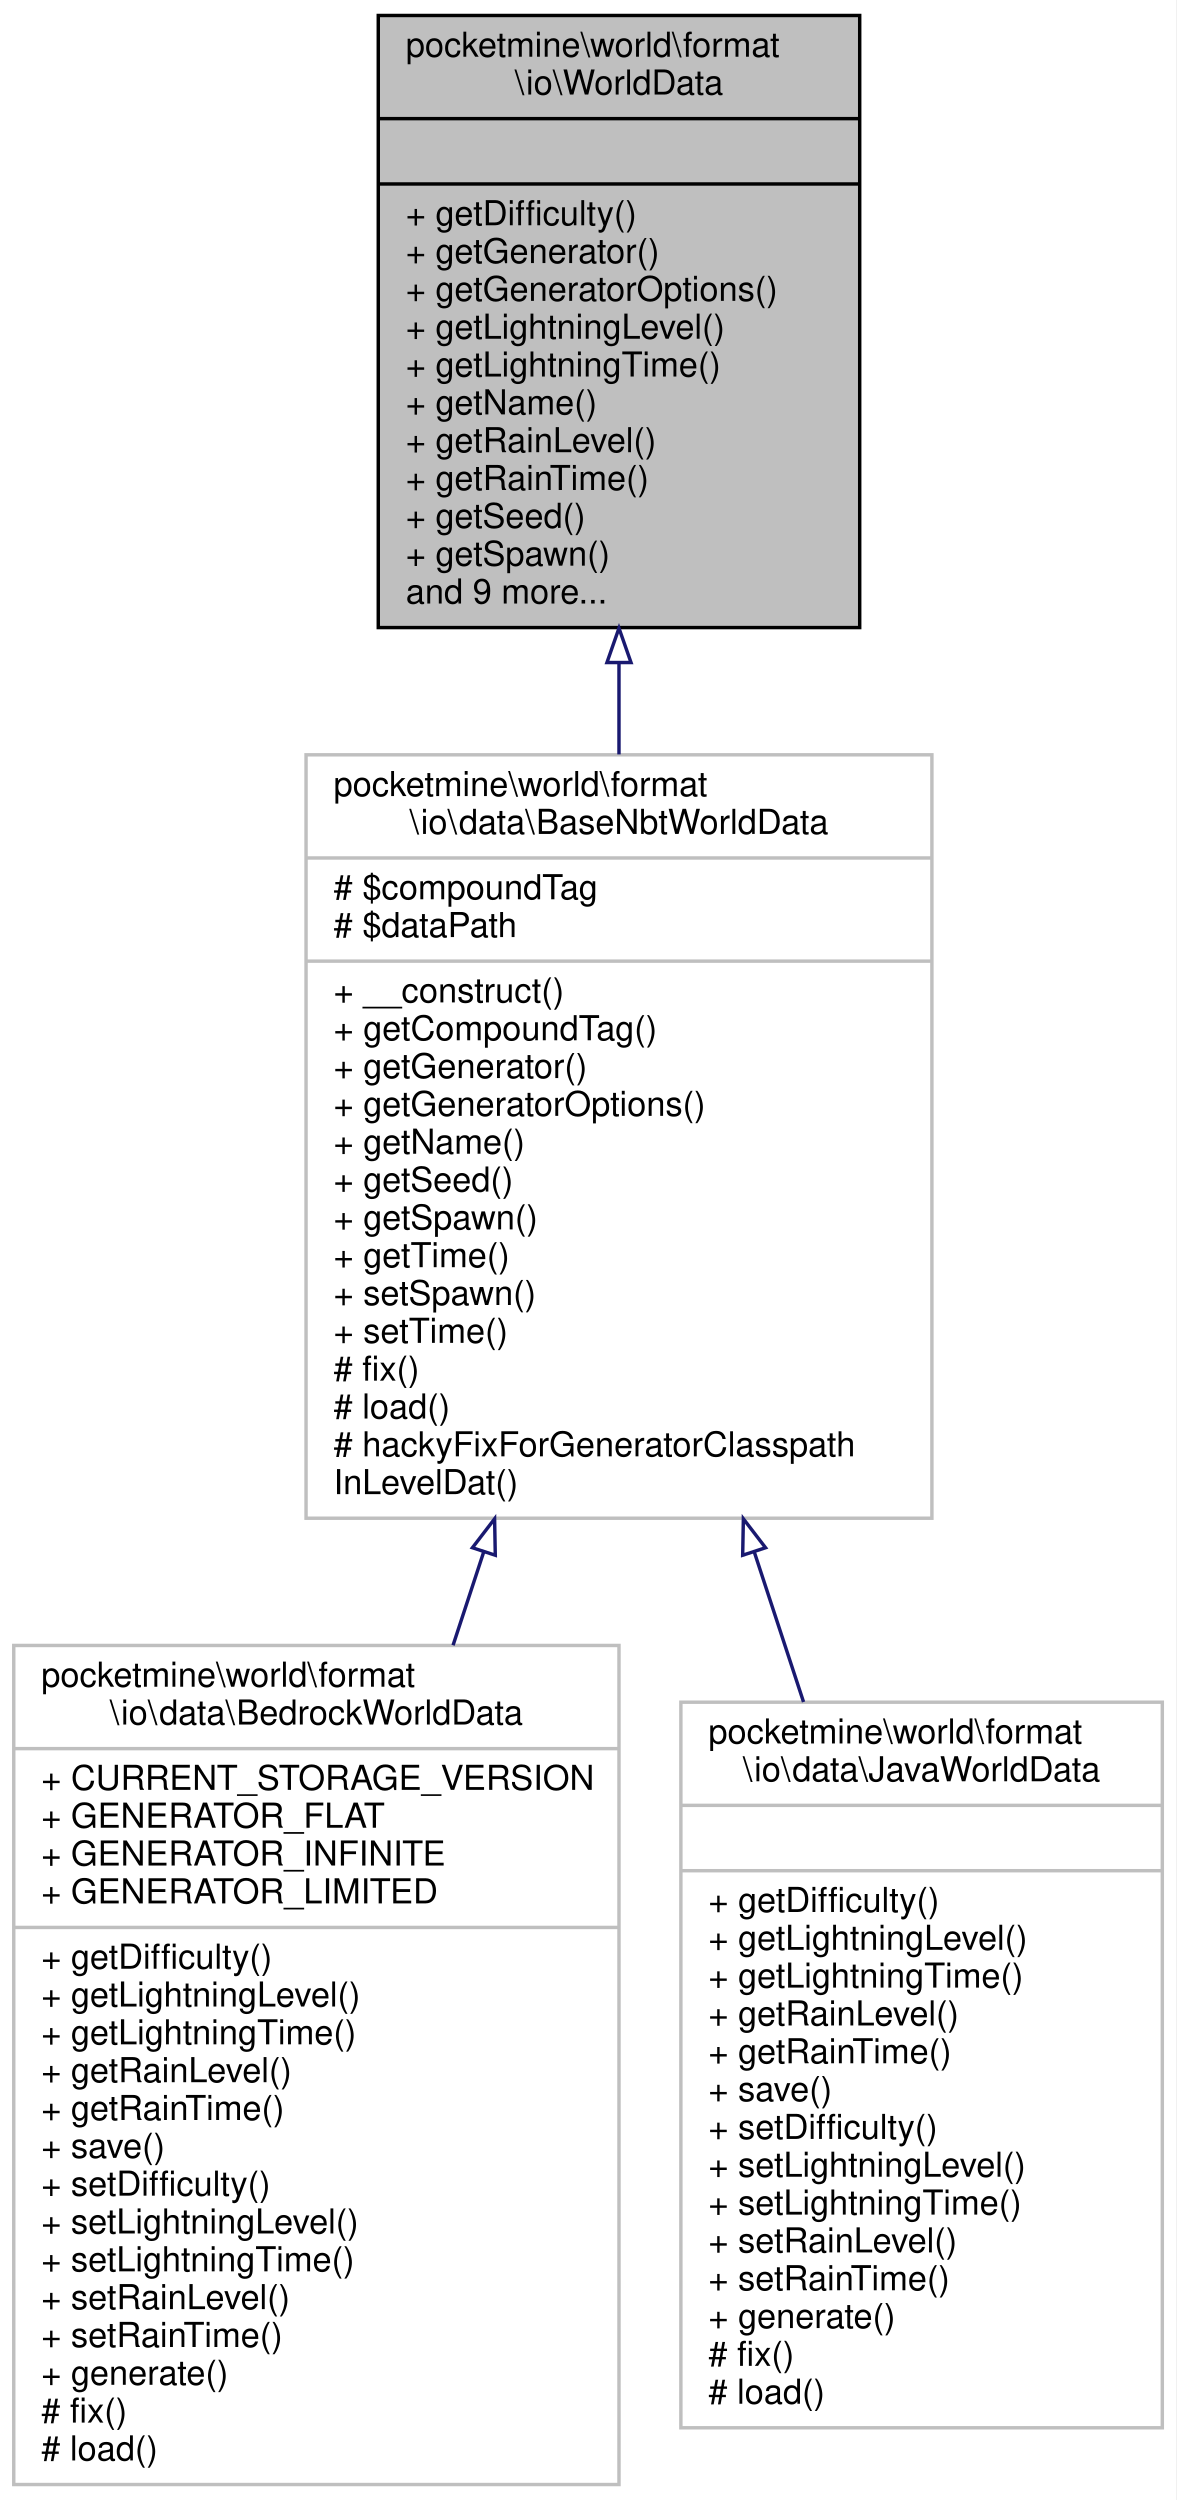
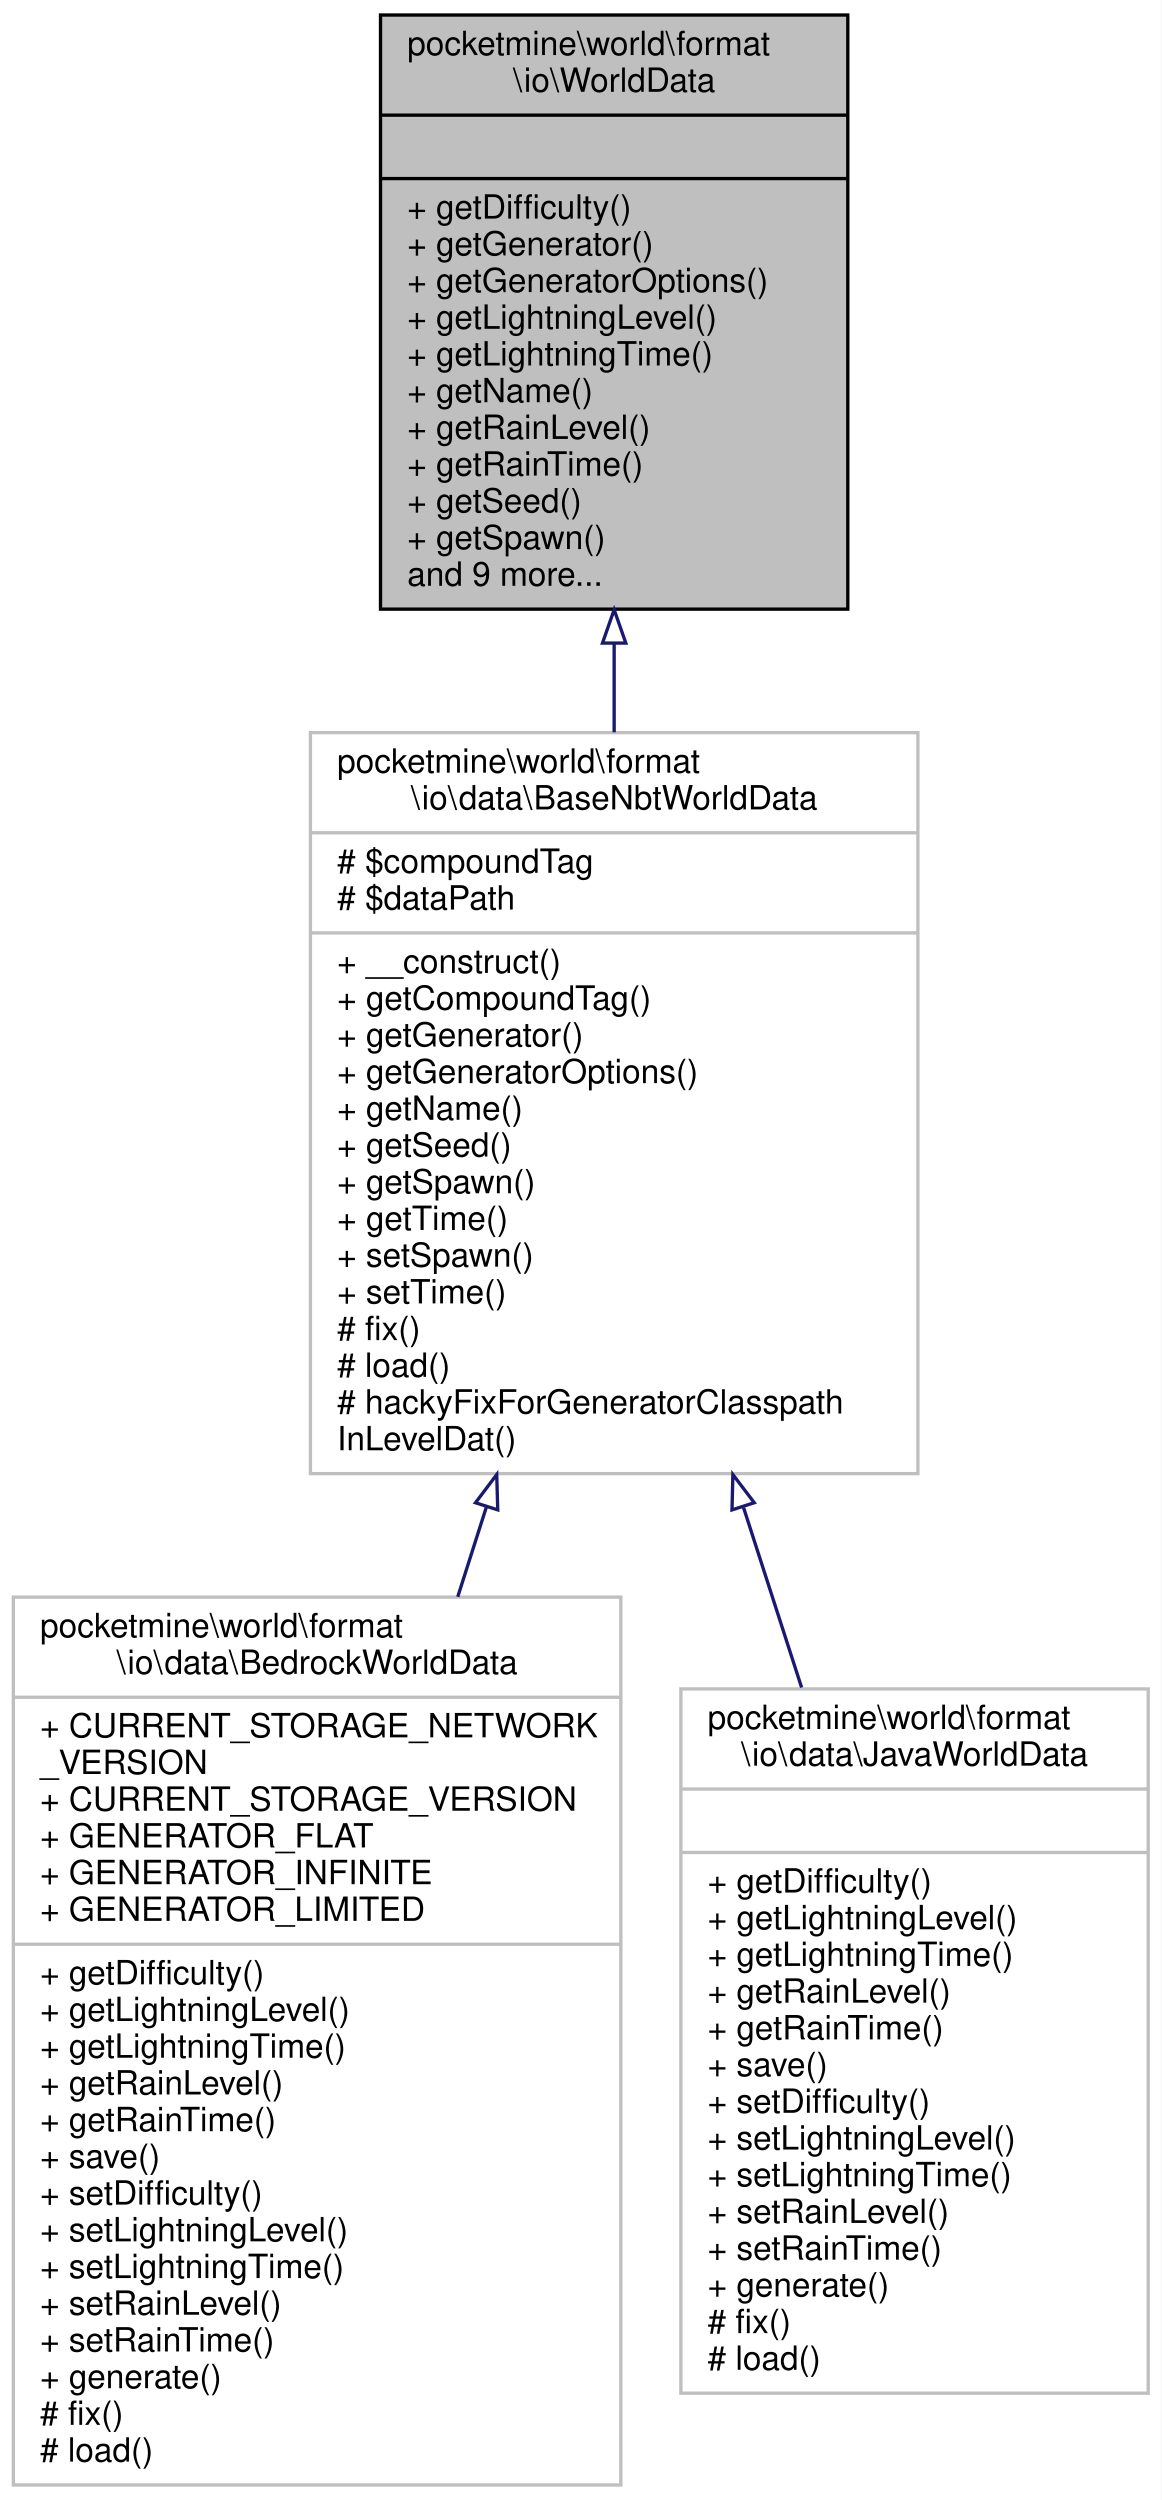
- <svg xmlns="http://www.w3.org/2000/svg" xmlns:xlink="http://www.w3.org/1999/xlink" width="342pt" height="727pt" viewBox="0.00 0.00 342.00 727.00">
-   <g id="graph0" class="graph" transform="scale(1 1) rotate(0) translate(4 723)">
-     <polygon fill="white" stroke="transparent" points="-4,4 -4,-723 338,-723 338,4 -4,4" />
+ <svg xmlns="http://www.w3.org/2000/svg" xmlns:xlink="http://www.w3.org/1999/xlink" width="348pt" height="749pt" viewBox="0.00 0.00 348.00 749.00">
+   <g id="graph0" class="graph" transform="scale(1 1) rotate(0) translate(4 745)">
+     <polygon fill="white" stroke="transparent" points="-4,4 -4,-745 344,-745 344,4 -4,4" />
    <g id="node1" class="node">
      <g id="a_node1">
        <a xlink:title=" ">
-           <polygon fill="#bfbfbf" stroke="black" points="106,-540.5 106,-718.5 246,-718.5 246,-540.5 106,-540.5" />
-           <text text-anchor="start" x="114" y="-706.5" font-family="Helvetica,sans-Serif" font-size="10.00">pocketmine\world\format</text>
-           <text text-anchor="middle" x="176" y="-695.5" font-family="Helvetica,sans-Serif" font-size="10.00">\io\WorldData</text>
-           <polyline fill="none" stroke="black" points="106,-688.5 246,-688.5 " />
-           <text text-anchor="middle" x="176" y="-676.5" font-family="Helvetica,sans-Serif" font-size="10.00"> </text>
-           <polyline fill="none" stroke="black" points="106,-669.5 246,-669.5 " />
-           <text text-anchor="start" x="114" y="-657.5" font-family="Helvetica,sans-Serif" font-size="10.00">+ getDifficulty()</text>
-           <text text-anchor="start" x="114" y="-646.5" font-family="Helvetica,sans-Serif" font-size="10.00">+ getGenerator()</text>
-           <text text-anchor="start" x="114" y="-635.5" font-family="Helvetica,sans-Serif" font-size="10.00">+ getGeneratorOptions()</text>
-           <text text-anchor="start" x="114" y="-624.5" font-family="Helvetica,sans-Serif" font-size="10.00">+ getLightningLevel()</text>
-           <text text-anchor="start" x="114" y="-613.5" font-family="Helvetica,sans-Serif" font-size="10.00">+ getLightningTime()</text>
-           <text text-anchor="start" x="114" y="-602.5" font-family="Helvetica,sans-Serif" font-size="10.00">+ getName()</text>
-           <text text-anchor="start" x="114" y="-591.5" font-family="Helvetica,sans-Serif" font-size="10.00">+ getRainLevel()</text>
-           <text text-anchor="start" x="114" y="-580.5" font-family="Helvetica,sans-Serif" font-size="10.00">+ getRainTime()</text>
-           <text text-anchor="start" x="114" y="-569.5" font-family="Helvetica,sans-Serif" font-size="10.00">+ getSeed()</text>
-           <text text-anchor="start" x="114" y="-558.5" font-family="Helvetica,sans-Serif" font-size="10.00">+ getSpawn()</text>
-           <text text-anchor="start" x="114" y="-547.5" font-family="Helvetica,sans-Serif" font-size="10.00">and 9 more...</text>
+           <polygon fill="#bfbfbf" stroke="black" points="110,-562.5 110,-740.5 250,-740.5 250,-562.5 110,-562.5" />
+           <text text-anchor="start" x="118" y="-728.5" font-family="Helvetica,sans-Serif" font-size="10.00">pocketmine\world\format</text>
+           <text text-anchor="middle" x="180" y="-717.5" font-family="Helvetica,sans-Serif" font-size="10.00">\io\WorldData</text>
+           <polyline fill="none" stroke="black" points="110,-710.5 250,-710.5 " />
+           <text text-anchor="middle" x="180" y="-698.5" font-family="Helvetica,sans-Serif" font-size="10.00"> </text>
+           <polyline fill="none" stroke="black" points="110,-691.5 250,-691.5 " />
+           <text text-anchor="start" x="118" y="-679.5" font-family="Helvetica,sans-Serif" font-size="10.00">+ getDifficulty()</text>
+           <text text-anchor="start" x="118" y="-668.5" font-family="Helvetica,sans-Serif" font-size="10.00">+ getGenerator()</text>
+           <text text-anchor="start" x="118" y="-657.5" font-family="Helvetica,sans-Serif" font-size="10.00">+ getGeneratorOptions()</text>
+           <text text-anchor="start" x="118" y="-646.5" font-family="Helvetica,sans-Serif" font-size="10.00">+ getLightningLevel()</text>
+           <text text-anchor="start" x="118" y="-635.5" font-family="Helvetica,sans-Serif" font-size="10.00">+ getLightningTime()</text>
+           <text text-anchor="start" x="118" y="-624.5" font-family="Helvetica,sans-Serif" font-size="10.00">+ getName()</text>
+           <text text-anchor="start" x="118" y="-613.5" font-family="Helvetica,sans-Serif" font-size="10.00">+ getRainLevel()</text>
+           <text text-anchor="start" x="118" y="-602.5" font-family="Helvetica,sans-Serif" font-size="10.00">+ getRainTime()</text>
+           <text text-anchor="start" x="118" y="-591.5" font-family="Helvetica,sans-Serif" font-size="10.00">+ getSeed()</text>
+           <text text-anchor="start" x="118" y="-580.5" font-family="Helvetica,sans-Serif" font-size="10.00">+ getSpawn()</text>
+           <text text-anchor="start" x="118" y="-569.5" font-family="Helvetica,sans-Serif" font-size="10.00">and 9 more...</text>
        </a>
      </g>
    </g>
    <g id="node2" class="node">
      <g id="a_node2">
        <a xlink:href="../../d1/def/classpocketmine_1_1world_1_1format_1_1io_1_1data_1_1_base_nbt_world_data.html" target="_top" xlink:title=" ">
-           <polygon fill="white" stroke="#bfbfbf" points="85,-281.5 85,-503.5 267,-503.5 267,-281.5 85,-281.5" />
-           <text text-anchor="start" x="93" y="-491.5" font-family="Helvetica,sans-Serif" font-size="10.00">pocketmine\world\format</text>
-           <text text-anchor="middle" x="176" y="-480.5" font-family="Helvetica,sans-Serif" font-size="10.00">\io\data\BaseNbtWorldData</text>
-           <polyline fill="none" stroke="#bfbfbf" points="85,-473.5 267,-473.5 " />
-           <text text-anchor="start" x="93" y="-461.5" font-family="Helvetica,sans-Serif" font-size="10.00"># $compoundTag</text>
-           <text text-anchor="start" x="93" y="-450.5" font-family="Helvetica,sans-Serif" font-size="10.00"># $dataPath</text>
-           <polyline fill="none" stroke="#bfbfbf" points="85,-443.5 267,-443.5 " />
-           <text text-anchor="start" x="93" y="-431.5" font-family="Helvetica,sans-Serif" font-size="10.00">+ __construct()</text>
-           <text text-anchor="start" x="93" y="-420.5" font-family="Helvetica,sans-Serif" font-size="10.00">+ getCompoundTag()</text>
-           <text text-anchor="start" x="93" y="-409.5" font-family="Helvetica,sans-Serif" font-size="10.00">+ getGenerator()</text>
-           <text text-anchor="start" x="93" y="-398.5" font-family="Helvetica,sans-Serif" font-size="10.00">+ getGeneratorOptions()</text>
-           <text text-anchor="start" x="93" y="-387.5" font-family="Helvetica,sans-Serif" font-size="10.00">+ getName()</text>
-           <text text-anchor="start" x="93" y="-376.5" font-family="Helvetica,sans-Serif" font-size="10.00">+ getSeed()</text>
-           <text text-anchor="start" x="93" y="-365.5" font-family="Helvetica,sans-Serif" font-size="10.00">+ getSpawn()</text>
-           <text text-anchor="start" x="93" y="-354.5" font-family="Helvetica,sans-Serif" font-size="10.00">+ getTime()</text>
-           <text text-anchor="start" x="93" y="-343.5" font-family="Helvetica,sans-Serif" font-size="10.00">+ setSpawn()</text>
-           <text text-anchor="start" x="93" y="-332.5" font-family="Helvetica,sans-Serif" font-size="10.00">+ setTime()</text>
-           <text text-anchor="start" x="93" y="-321.5" font-family="Helvetica,sans-Serif" font-size="10.00"># fix()</text>
-           <text text-anchor="start" x="93" y="-310.5" font-family="Helvetica,sans-Serif" font-size="10.00"># load()</text>
-           <text text-anchor="start" x="93" y="-299.5" font-family="Helvetica,sans-Serif" font-size="10.00"># hackyFixForGeneratorClasspath</text>
-           <text text-anchor="start" x="93" y="-288.5" font-family="Helvetica,sans-Serif" font-size="10.00">InLevelDat()</text>
+           <polygon fill="white" stroke="#bfbfbf" points="89,-303.5 89,-525.5 271,-525.5 271,-303.5 89,-303.5" />
+           <text text-anchor="start" x="97" y="-513.5" font-family="Helvetica,sans-Serif" font-size="10.00">pocketmine\world\format</text>
+           <text text-anchor="middle" x="180" y="-502.5" font-family="Helvetica,sans-Serif" font-size="10.00">\io\data\BaseNbtWorldData</text>
+           <polyline fill="none" stroke="#bfbfbf" points="89,-495.5 271,-495.5 " />
+           <text text-anchor="start" x="97" y="-483.5" font-family="Helvetica,sans-Serif" font-size="10.00"># $compoundTag</text>
+           <text text-anchor="start" x="97" y="-472.5" font-family="Helvetica,sans-Serif" font-size="10.00"># $dataPath</text>
+           <polyline fill="none" stroke="#bfbfbf" points="89,-465.5 271,-465.5 " />
+           <text text-anchor="start" x="97" y="-453.5" font-family="Helvetica,sans-Serif" font-size="10.00">+ __construct()</text>
+           <text text-anchor="start" x="97" y="-442.5" font-family="Helvetica,sans-Serif" font-size="10.00">+ getCompoundTag()</text>
+           <text text-anchor="start" x="97" y="-431.5" font-family="Helvetica,sans-Serif" font-size="10.00">+ getGenerator()</text>
+           <text text-anchor="start" x="97" y="-420.5" font-family="Helvetica,sans-Serif" font-size="10.00">+ getGeneratorOptions()</text>
+           <text text-anchor="start" x="97" y="-409.5" font-family="Helvetica,sans-Serif" font-size="10.00">+ getName()</text>
+           <text text-anchor="start" x="97" y="-398.5" font-family="Helvetica,sans-Serif" font-size="10.00">+ getSeed()</text>
+           <text text-anchor="start" x="97" y="-387.5" font-family="Helvetica,sans-Serif" font-size="10.00">+ getSpawn()</text>
+           <text text-anchor="start" x="97" y="-376.5" font-family="Helvetica,sans-Serif" font-size="10.00">+ getTime()</text>
+           <text text-anchor="start" x="97" y="-365.5" font-family="Helvetica,sans-Serif" font-size="10.00">+ setSpawn()</text>
+           <text text-anchor="start" x="97" y="-354.5" font-family="Helvetica,sans-Serif" font-size="10.00">+ setTime()</text>
+           <text text-anchor="start" x="97" y="-343.5" font-family="Helvetica,sans-Serif" font-size="10.00"># fix()</text>
+           <text text-anchor="start" x="97" y="-332.5" font-family="Helvetica,sans-Serif" font-size="10.00"># load()</text>
+           <text text-anchor="start" x="97" y="-321.5" font-family="Helvetica,sans-Serif" font-size="10.00"># hackyFixForGeneratorClasspath</text>
+           <text text-anchor="start" x="97" y="-310.5" font-family="Helvetica,sans-Serif" font-size="10.00">InLevelDat()</text>
        </a>
      </g>
    </g>
    <g id="edge1" class="edge">
-       <path fill="none" stroke="midnightblue" d="M176,-530.13C176,-521.37 176,-512.47 176,-503.62" />
-       <polygon fill="none" stroke="midnightblue" points="172.5,-530.33 176,-540.33 179.5,-530.33 172.5,-530.33" />
+       <path fill="none" stroke="midnightblue" d="M180,-552.13C180,-543.37 180,-534.47 180,-525.62" />
+       <polygon fill="none" stroke="midnightblue" points="176.5,-552.33 180,-562.33 183.5,-552.33 176.5,-552.33" />
    </g>
    <g id="node3" class="node">
      <g id="a_node3">
        <a xlink:href="../../d5/dd1/classpocketmine_1_1world_1_1format_1_1io_1_1data_1_1_bedrock_world_data.html" target="_top" xlink:title=" ">
-           <polygon fill="white" stroke="#bfbfbf" points="0,-0.5 0,-244.5 176,-244.5 176,-0.5 0,-0.5" />
-           <text text-anchor="start" x="8" y="-232.5" font-family="Helvetica,sans-Serif" font-size="10.00">pocketmine\world\format</text>
-           <text text-anchor="middle" x="88" y="-221.5" font-family="Helvetica,sans-Serif" font-size="10.00">\io\data\BedrockWorldData</text>
-           <polyline fill="none" stroke="#bfbfbf" points="0,-214.5 176,-214.5 " />
+           <polygon fill="white" stroke="#bfbfbf" points="0,-0.5 0,-266.5 182,-266.5 182,-0.5 0,-0.5" />
+           <text text-anchor="start" x="8" y="-254.5" font-family="Helvetica,sans-Serif" font-size="10.00">pocketmine\world\format</text>
+           <text text-anchor="middle" x="91" y="-243.5" font-family="Helvetica,sans-Serif" font-size="10.00">\io\data\BedrockWorldData</text>
+           <polyline fill="none" stroke="#bfbfbf" points="0,-236.5 182,-236.5 " />
+           <text text-anchor="start" x="8" y="-224.5" font-family="Helvetica,sans-Serif" font-size="10.00">+ CURRENT_STORAGE_NETWORK</text>
+           <text text-anchor="start" x="8" y="-213.5" font-family="Helvetica,sans-Serif" font-size="10.00">_VERSION</text>
          <text text-anchor="start" x="8" y="-202.5" font-family="Helvetica,sans-Serif" font-size="10.00">+ CURRENT_STORAGE_VERSION</text>
          <text text-anchor="start" x="8" y="-191.5" font-family="Helvetica,sans-Serif" font-size="10.00">+ GENERATOR_FLAT</text>
          <text text-anchor="start" x="8" y="-180.5" font-family="Helvetica,sans-Serif" font-size="10.00">+ GENERATOR_INFINITE</text>
          <text text-anchor="start" x="8" y="-169.5" font-family="Helvetica,sans-Serif" font-size="10.00">+ GENERATOR_LIMITED</text>
-           <polyline fill="none" stroke="#bfbfbf" points="0,-162.5 176,-162.5 " />
+           <polyline fill="none" stroke="#bfbfbf" points="0,-162.5 182,-162.5 " />
          <text text-anchor="start" x="8" y="-150.5" font-family="Helvetica,sans-Serif" font-size="10.00">+ getDifficulty()</text>
          <text text-anchor="start" x="8" y="-139.5" font-family="Helvetica,sans-Serif" font-size="10.00">+ getLightningLevel()</text>
          <text text-anchor="start" x="8" y="-128.5" font-family="Helvetica,sans-Serif" font-size="10.00">+ getLightningTime()</text>
          <text text-anchor="start" x="8" y="-117.5" font-family="Helvetica,sans-Serif" font-size="10.00">+ getRainLevel()</text>
          <text text-anchor="start" x="8" y="-106.5" font-family="Helvetica,sans-Serif" font-size="10.00">+ getRainTime()</text>
          <text text-anchor="start" x="8" y="-95.5" font-family="Helvetica,sans-Serif" font-size="10.00">+ save()</text>
          <text text-anchor="start" x="8" y="-84.5" font-family="Helvetica,sans-Serif" font-size="10.00">+ setDifficulty()</text>
          <text text-anchor="start" x="8" y="-73.5" font-family="Helvetica,sans-Serif" font-size="10.00">+ setLightningLevel()</text>
          <text text-anchor="start" x="8" y="-62.5" font-family="Helvetica,sans-Serif" font-size="10.00">+ setLightningTime()</text>
          <text text-anchor="start" x="8" y="-51.5" font-family="Helvetica,sans-Serif" font-size="10.00">+ setRainLevel()</text>
          <text text-anchor="start" x="8" y="-40.5" font-family="Helvetica,sans-Serif" font-size="10.00">+ setRainTime()</text>
          <text text-anchor="start" x="8" y="-29.5" font-family="Helvetica,sans-Serif" font-size="10.00">+ generate()</text>
          <text text-anchor="start" x="8" y="-18.5" font-family="Helvetica,sans-Serif" font-size="10.00"># fix()</text>
          <text text-anchor="start" x="8" y="-7.5" font-family="Helvetica,sans-Serif" font-size="10.00"># load()</text>
        </a>
      </g>
    </g>
    <g id="edge2" class="edge">
-       <path fill="none" stroke="midnightblue" d="M136.64,-271.62C133.68,-262.63 130.71,-253.56 127.75,-244.56" />
-       <polygon fill="none" stroke="midnightblue" points="133.38,-272.92 139.83,-281.33 140.03,-270.74 133.38,-272.92" />
+       <path fill="none" stroke="midnightblue" d="M141.75,-293.59C138.9,-284.65 136.01,-275.61 133.14,-266.6" />
+       <polygon fill="none" stroke="midnightblue" points="138.45,-294.77 144.82,-303.23 145.12,-292.64 138.45,-294.77" />
    </g>
    <g id="node4" class="node">
      <g id="a_node4">
        <a xlink:href="../../da/d8c/classpocketmine_1_1world_1_1format_1_1io_1_1data_1_1_java_world_data.html" target="_top" xlink:title=" ">
-           <polygon fill="white" stroke="#bfbfbf" points="194,-17 194,-228 334,-228 334,-17 194,-17" />
-           <text text-anchor="start" x="202" y="-216" font-family="Helvetica,sans-Serif" font-size="10.00">pocketmine\world\format</text>
-           <text text-anchor="middle" x="264" y="-205" font-family="Helvetica,sans-Serif" font-size="10.00">\io\data\JavaWorldData</text>
-           <polyline fill="none" stroke="#bfbfbf" points="194,-198 334,-198 " />
-           <text text-anchor="middle" x="264" y="-186" font-family="Helvetica,sans-Serif" font-size="10.00"> </text>
-           <polyline fill="none" stroke="#bfbfbf" points="194,-179 334,-179 " />
-           <text text-anchor="start" x="202" y="-167" font-family="Helvetica,sans-Serif" font-size="10.00">+ getDifficulty()</text>
-           <text text-anchor="start" x="202" y="-156" font-family="Helvetica,sans-Serif" font-size="10.00">+ getLightningLevel()</text>
-           <text text-anchor="start" x="202" y="-145" font-family="Helvetica,sans-Serif" font-size="10.00">+ getLightningTime()</text>
-           <text text-anchor="start" x="202" y="-134" font-family="Helvetica,sans-Serif" font-size="10.00">+ getRainLevel()</text>
-           <text text-anchor="start" x="202" y="-123" font-family="Helvetica,sans-Serif" font-size="10.00">+ getRainTime()</text>
-           <text text-anchor="start" x="202" y="-112" font-family="Helvetica,sans-Serif" font-size="10.00">+ save()</text>
-           <text text-anchor="start" x="202" y="-101" font-family="Helvetica,sans-Serif" font-size="10.00">+ setDifficulty()</text>
-           <text text-anchor="start" x="202" y="-90" font-family="Helvetica,sans-Serif" font-size="10.00">+ setLightningLevel()</text>
-           <text text-anchor="start" x="202" y="-79" font-family="Helvetica,sans-Serif" font-size="10.00">+ setLightningTime()</text>
-           <text text-anchor="start" x="202" y="-68" font-family="Helvetica,sans-Serif" font-size="10.00">+ setRainLevel()</text>
-           <text text-anchor="start" x="202" y="-57" font-family="Helvetica,sans-Serif" font-size="10.00">+ setRainTime()</text>
-           <text text-anchor="start" x="202" y="-46" font-family="Helvetica,sans-Serif" font-size="10.00">+ generate()</text>
-           <text text-anchor="start" x="202" y="-35" font-family="Helvetica,sans-Serif" font-size="10.00"># fix()</text>
-           <text text-anchor="start" x="202" y="-24" font-family="Helvetica,sans-Serif" font-size="10.00"># load()</text>
+           <polygon fill="white" stroke="#bfbfbf" points="200,-28 200,-239 340,-239 340,-28 200,-28" />
+           <text text-anchor="start" x="208" y="-227" font-family="Helvetica,sans-Serif" font-size="10.00">pocketmine\world\format</text>
+           <text text-anchor="middle" x="270" y="-216" font-family="Helvetica,sans-Serif" font-size="10.00">\io\data\JavaWorldData</text>
+           <polyline fill="none" stroke="#bfbfbf" points="200,-209 340,-209 " />
+           <text text-anchor="middle" x="270" y="-197" font-family="Helvetica,sans-Serif" font-size="10.00"> </text>
+           <polyline fill="none" stroke="#bfbfbf" points="200,-190 340,-190 " />
+           <text text-anchor="start" x="208" y="-178" font-family="Helvetica,sans-Serif" font-size="10.00">+ getDifficulty()</text>
+           <text text-anchor="start" x="208" y="-167" font-family="Helvetica,sans-Serif" font-size="10.00">+ getLightningLevel()</text>
+           <text text-anchor="start" x="208" y="-156" font-family="Helvetica,sans-Serif" font-size="10.00">+ getLightningTime()</text>
+           <text text-anchor="start" x="208" y="-145" font-family="Helvetica,sans-Serif" font-size="10.00">+ getRainLevel()</text>
+           <text text-anchor="start" x="208" y="-134" font-family="Helvetica,sans-Serif" font-size="10.00">+ getRainTime()</text>
+           <text text-anchor="start" x="208" y="-123" font-family="Helvetica,sans-Serif" font-size="10.00">+ save()</text>
+           <text text-anchor="start" x="208" y="-112" font-family="Helvetica,sans-Serif" font-size="10.00">+ setDifficulty()</text>
+           <text text-anchor="start" x="208" y="-101" font-family="Helvetica,sans-Serif" font-size="10.00">+ setLightningLevel()</text>
+           <text text-anchor="start" x="208" y="-90" font-family="Helvetica,sans-Serif" font-size="10.00">+ setLightningTime()</text>
+           <text text-anchor="start" x="208" y="-79" font-family="Helvetica,sans-Serif" font-size="10.00">+ setRainLevel()</text>
+           <text text-anchor="start" x="208" y="-68" font-family="Helvetica,sans-Serif" font-size="10.00">+ setRainTime()</text>
+           <text text-anchor="start" x="208" y="-57" font-family="Helvetica,sans-Serif" font-size="10.00">+ generate()</text>
+           <text text-anchor="start" x="208" y="-46" font-family="Helvetica,sans-Serif" font-size="10.00"># fix()</text>
+           <text text-anchor="start" x="208" y="-35" font-family="Helvetica,sans-Serif" font-size="10.00"># load()</text>
        </a>
      </g>
    </g>
    <g id="edge3" class="edge">
-       <path fill="none" stroke="midnightblue" d="M215.31,-271.79C220.1,-257.21 224.96,-242.4 229.67,-228.06" />
-       <polygon fill="none" stroke="midnightblue" points="211.97,-270.74 212.17,-281.33 218.62,-272.92 211.97,-270.74" />
+       <path fill="none" stroke="midnightblue" d="M218.77,-293.32C224.55,-275.38 230.48,-257.01 236.16,-239.42" />
+       <polygon fill="none" stroke="midnightblue" points="215.31,-292.64 215.57,-303.23 221.97,-294.79 215.31,-292.64" />
    </g>
  </g>
</svg>
